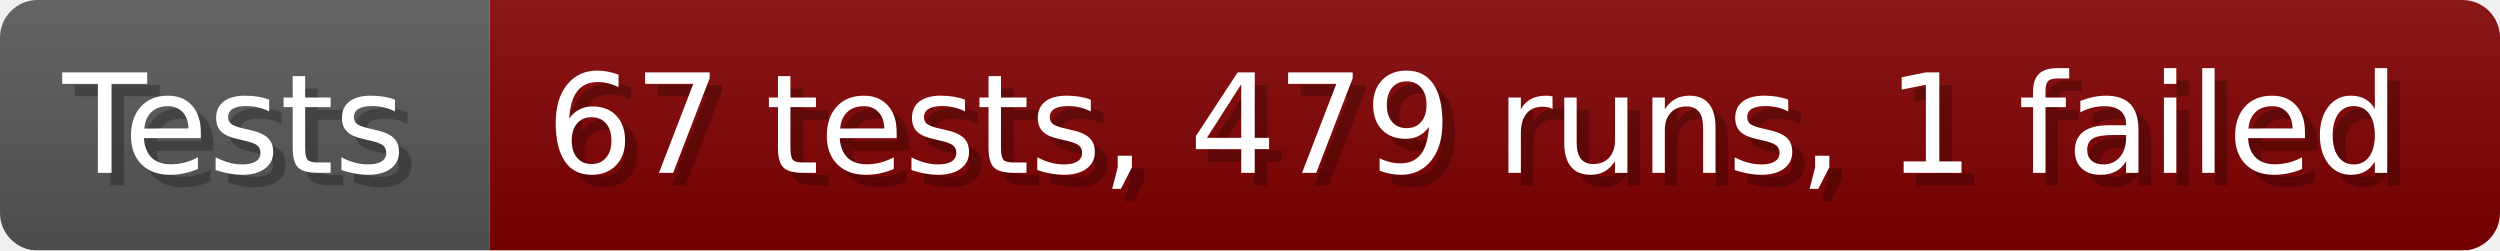
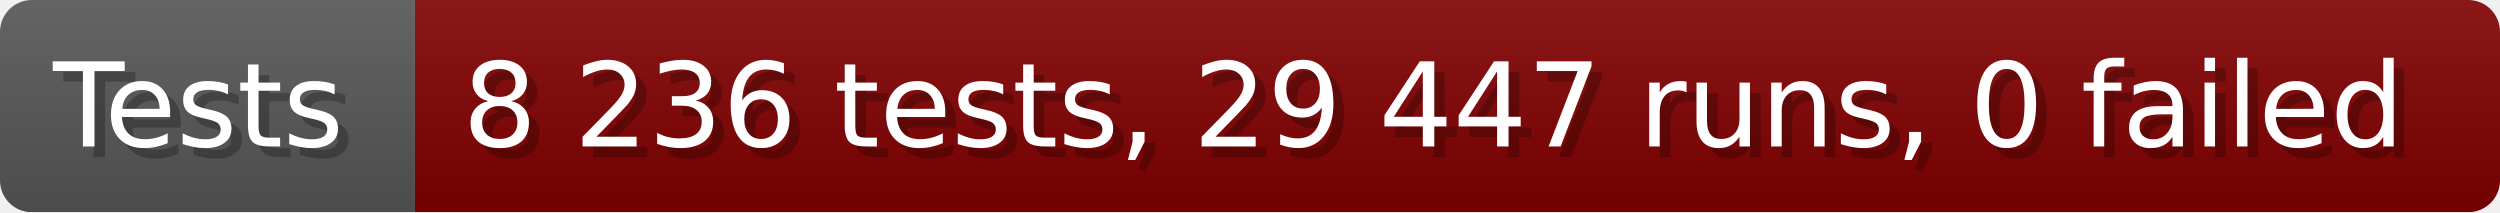
- <svg xmlns="http://www.w3.org/2000/svg" width="199.6" height="20" viewBox="0 0 1996 200" role="img" aria-label="Tests: 67 tests, 479 runs, 1 failed">
+ <svg xmlns="http://www.w3.org/2000/svg" width="235.6" height="20" viewBox="0 0 2356 200" role="img" aria-label="Tests: 8 236 tests, 29 447 runs, 0 failed">
  <linearGradient id="a" x2="0" y2="100%">
    <stop offset="0" stop-opacity=".1" stop-color="#EEE" />
    <stop offset="1" stop-opacity=".1" />
  </linearGradient>
  <mask id="m">
-     <rect width="1996" height="200" rx="30" fill="#FFF" />
+     <rect width="2356" height="200" rx="30" fill="#FFF" />
  </mask>
  <g mask="url(#m)">
    <rect width="391" height="200" fill="#555" />
-     <rect width="1605" height="200" fill="#800000" x="391" />
-     <rect width="1996" height="200" fill="url(#a)" />
+     <rect width="1965" height="200" fill="#800000" x="391" />
+     <rect width="2356" height="200" fill="url(#a)" />
  </g>
  <g aria-hidden="true" fill="#fff" text-anchor="start" font-family="Verdana,DejaVu Sans,sans-serif" font-size="110">
    <text x="60" y="148" textLength="291" fill="#000" opacity="0.25">Tests</text>
    <text x="50" y="138" textLength="291">Tests</text>
-     <text x="446" y="148" textLength="1505" fill="#000" opacity="0.25">67 tests, 479 runs, 1 failed</text>
-     <text x="436" y="138" textLength="1505">67 tests, 479 runs, 1 failed</text>
+     <text x="446" y="148" textLength="1865" fill="#000" opacity="0.25">8 236 tests, 29 447 runs, 0 failed</text>
+     <text x="436" y="138" textLength="1865">8 236 tests, 29 447 runs, 0 failed</text>
  </g>
</svg>
